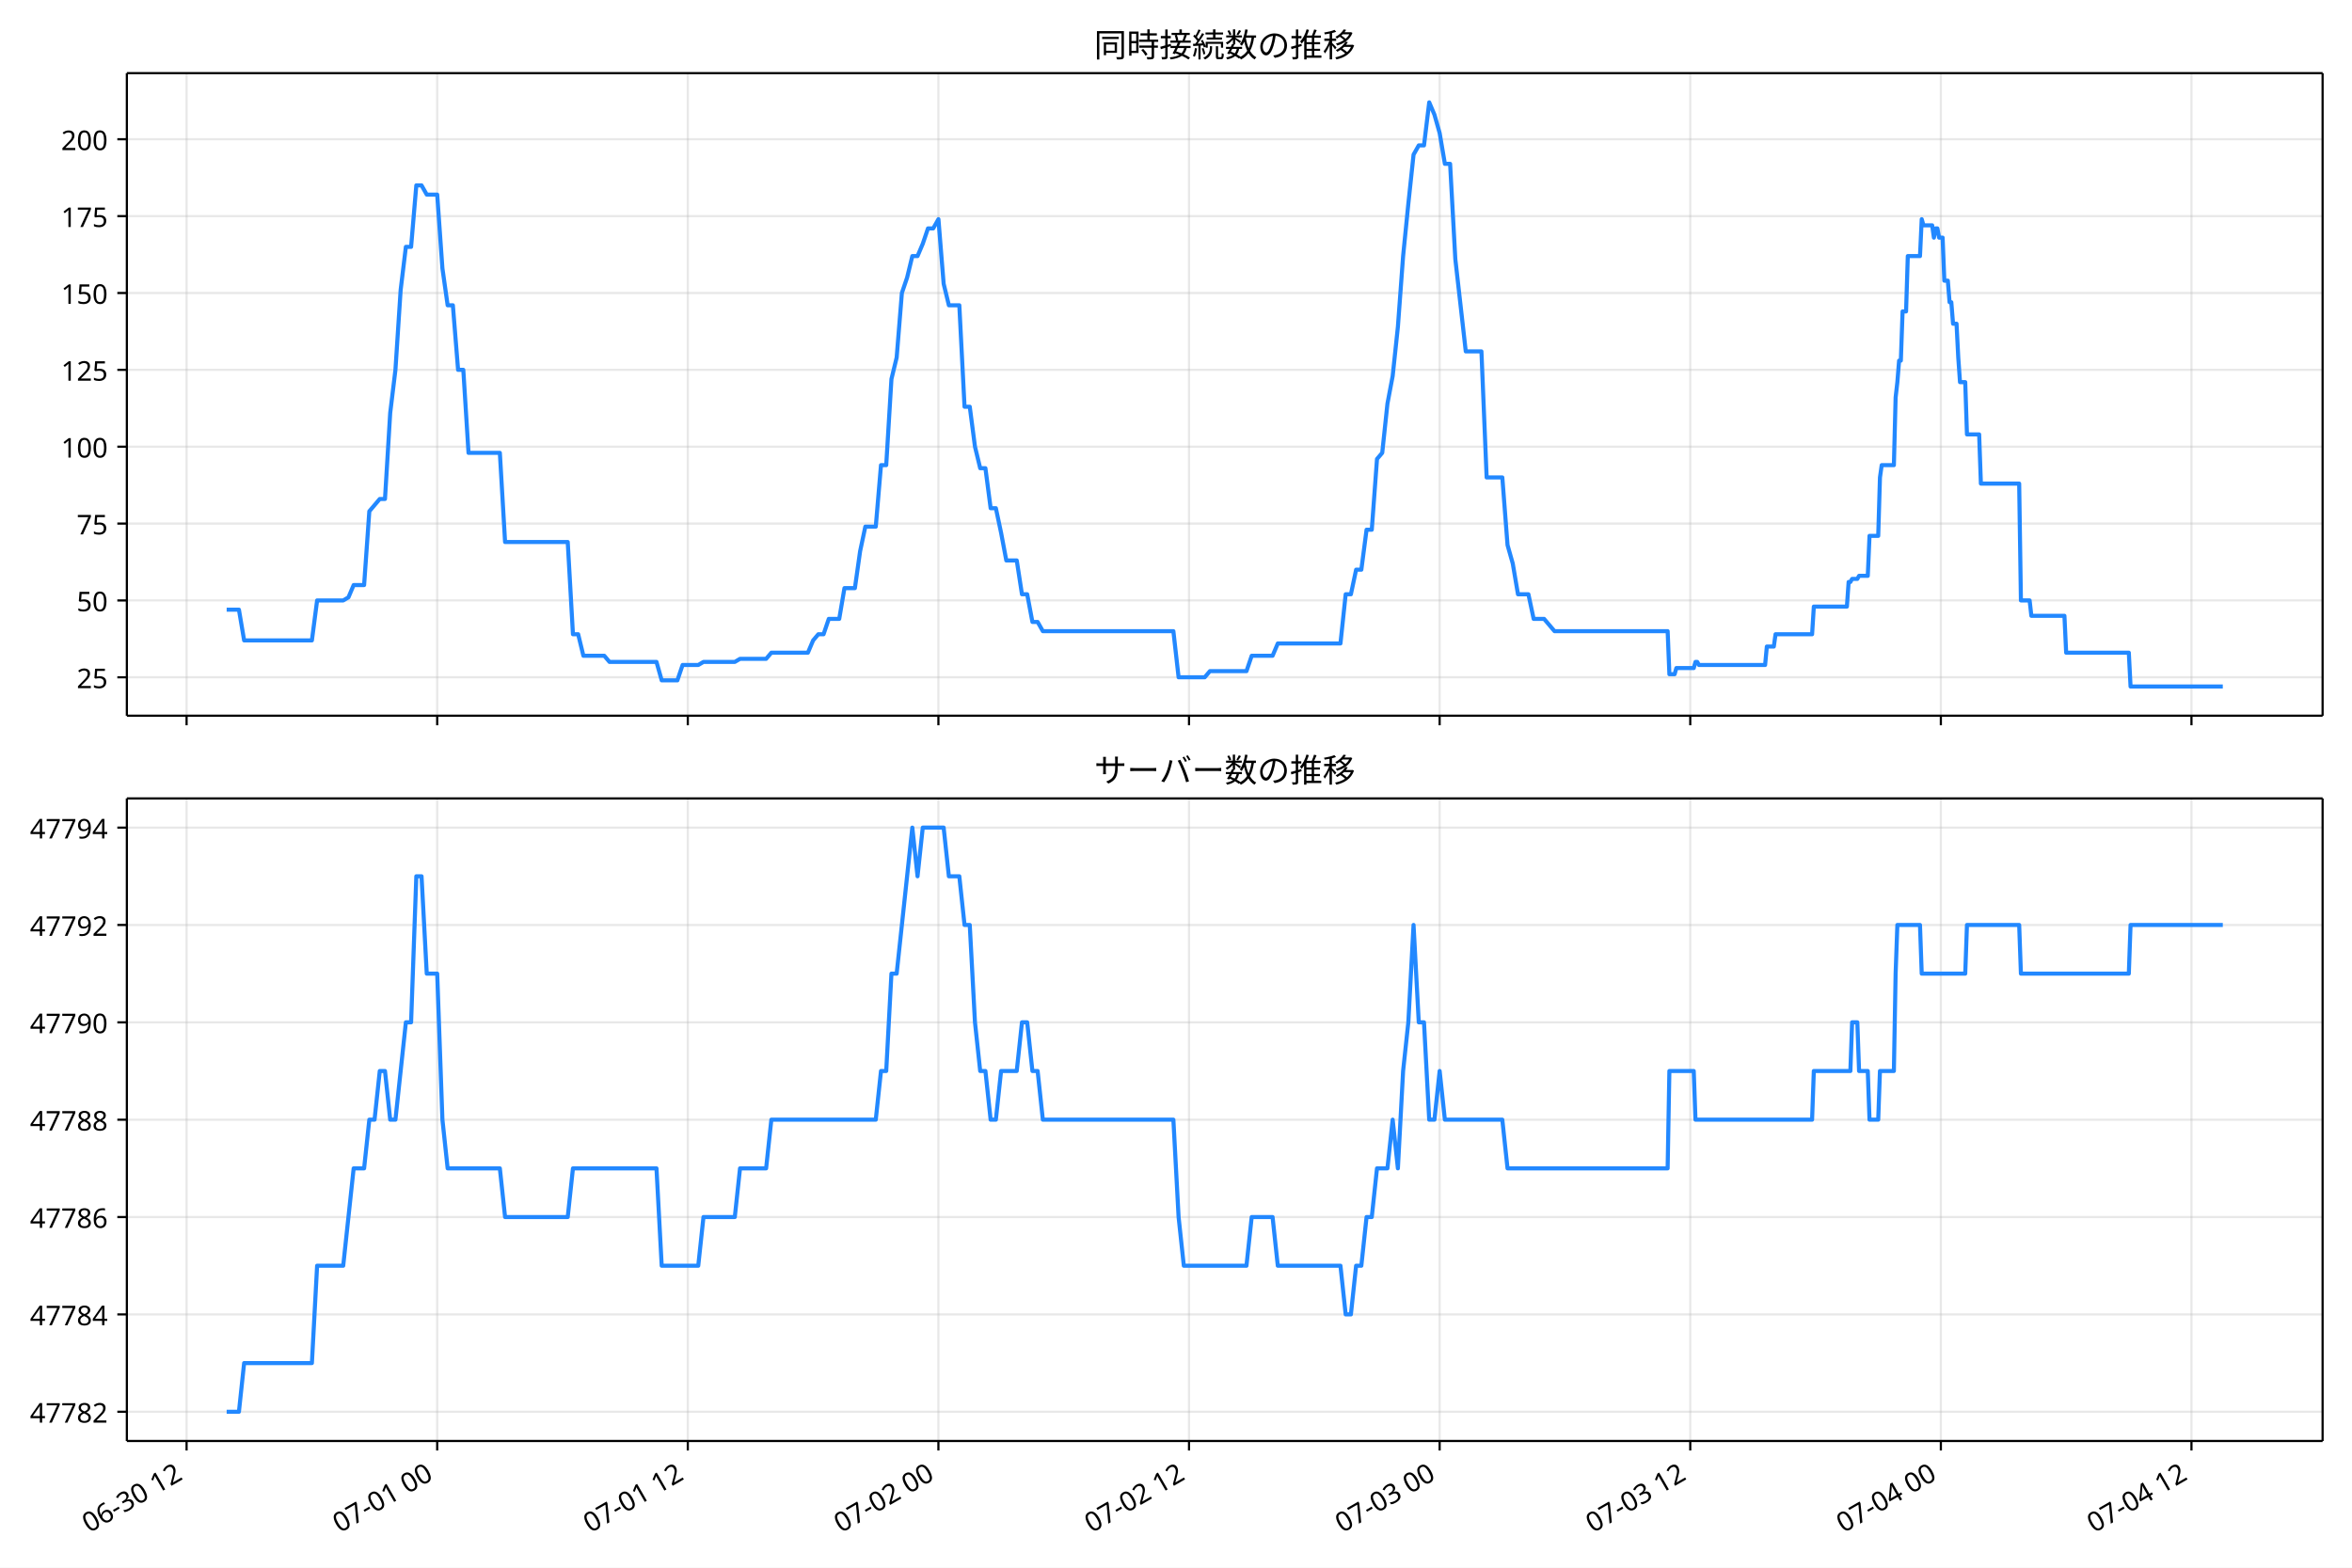
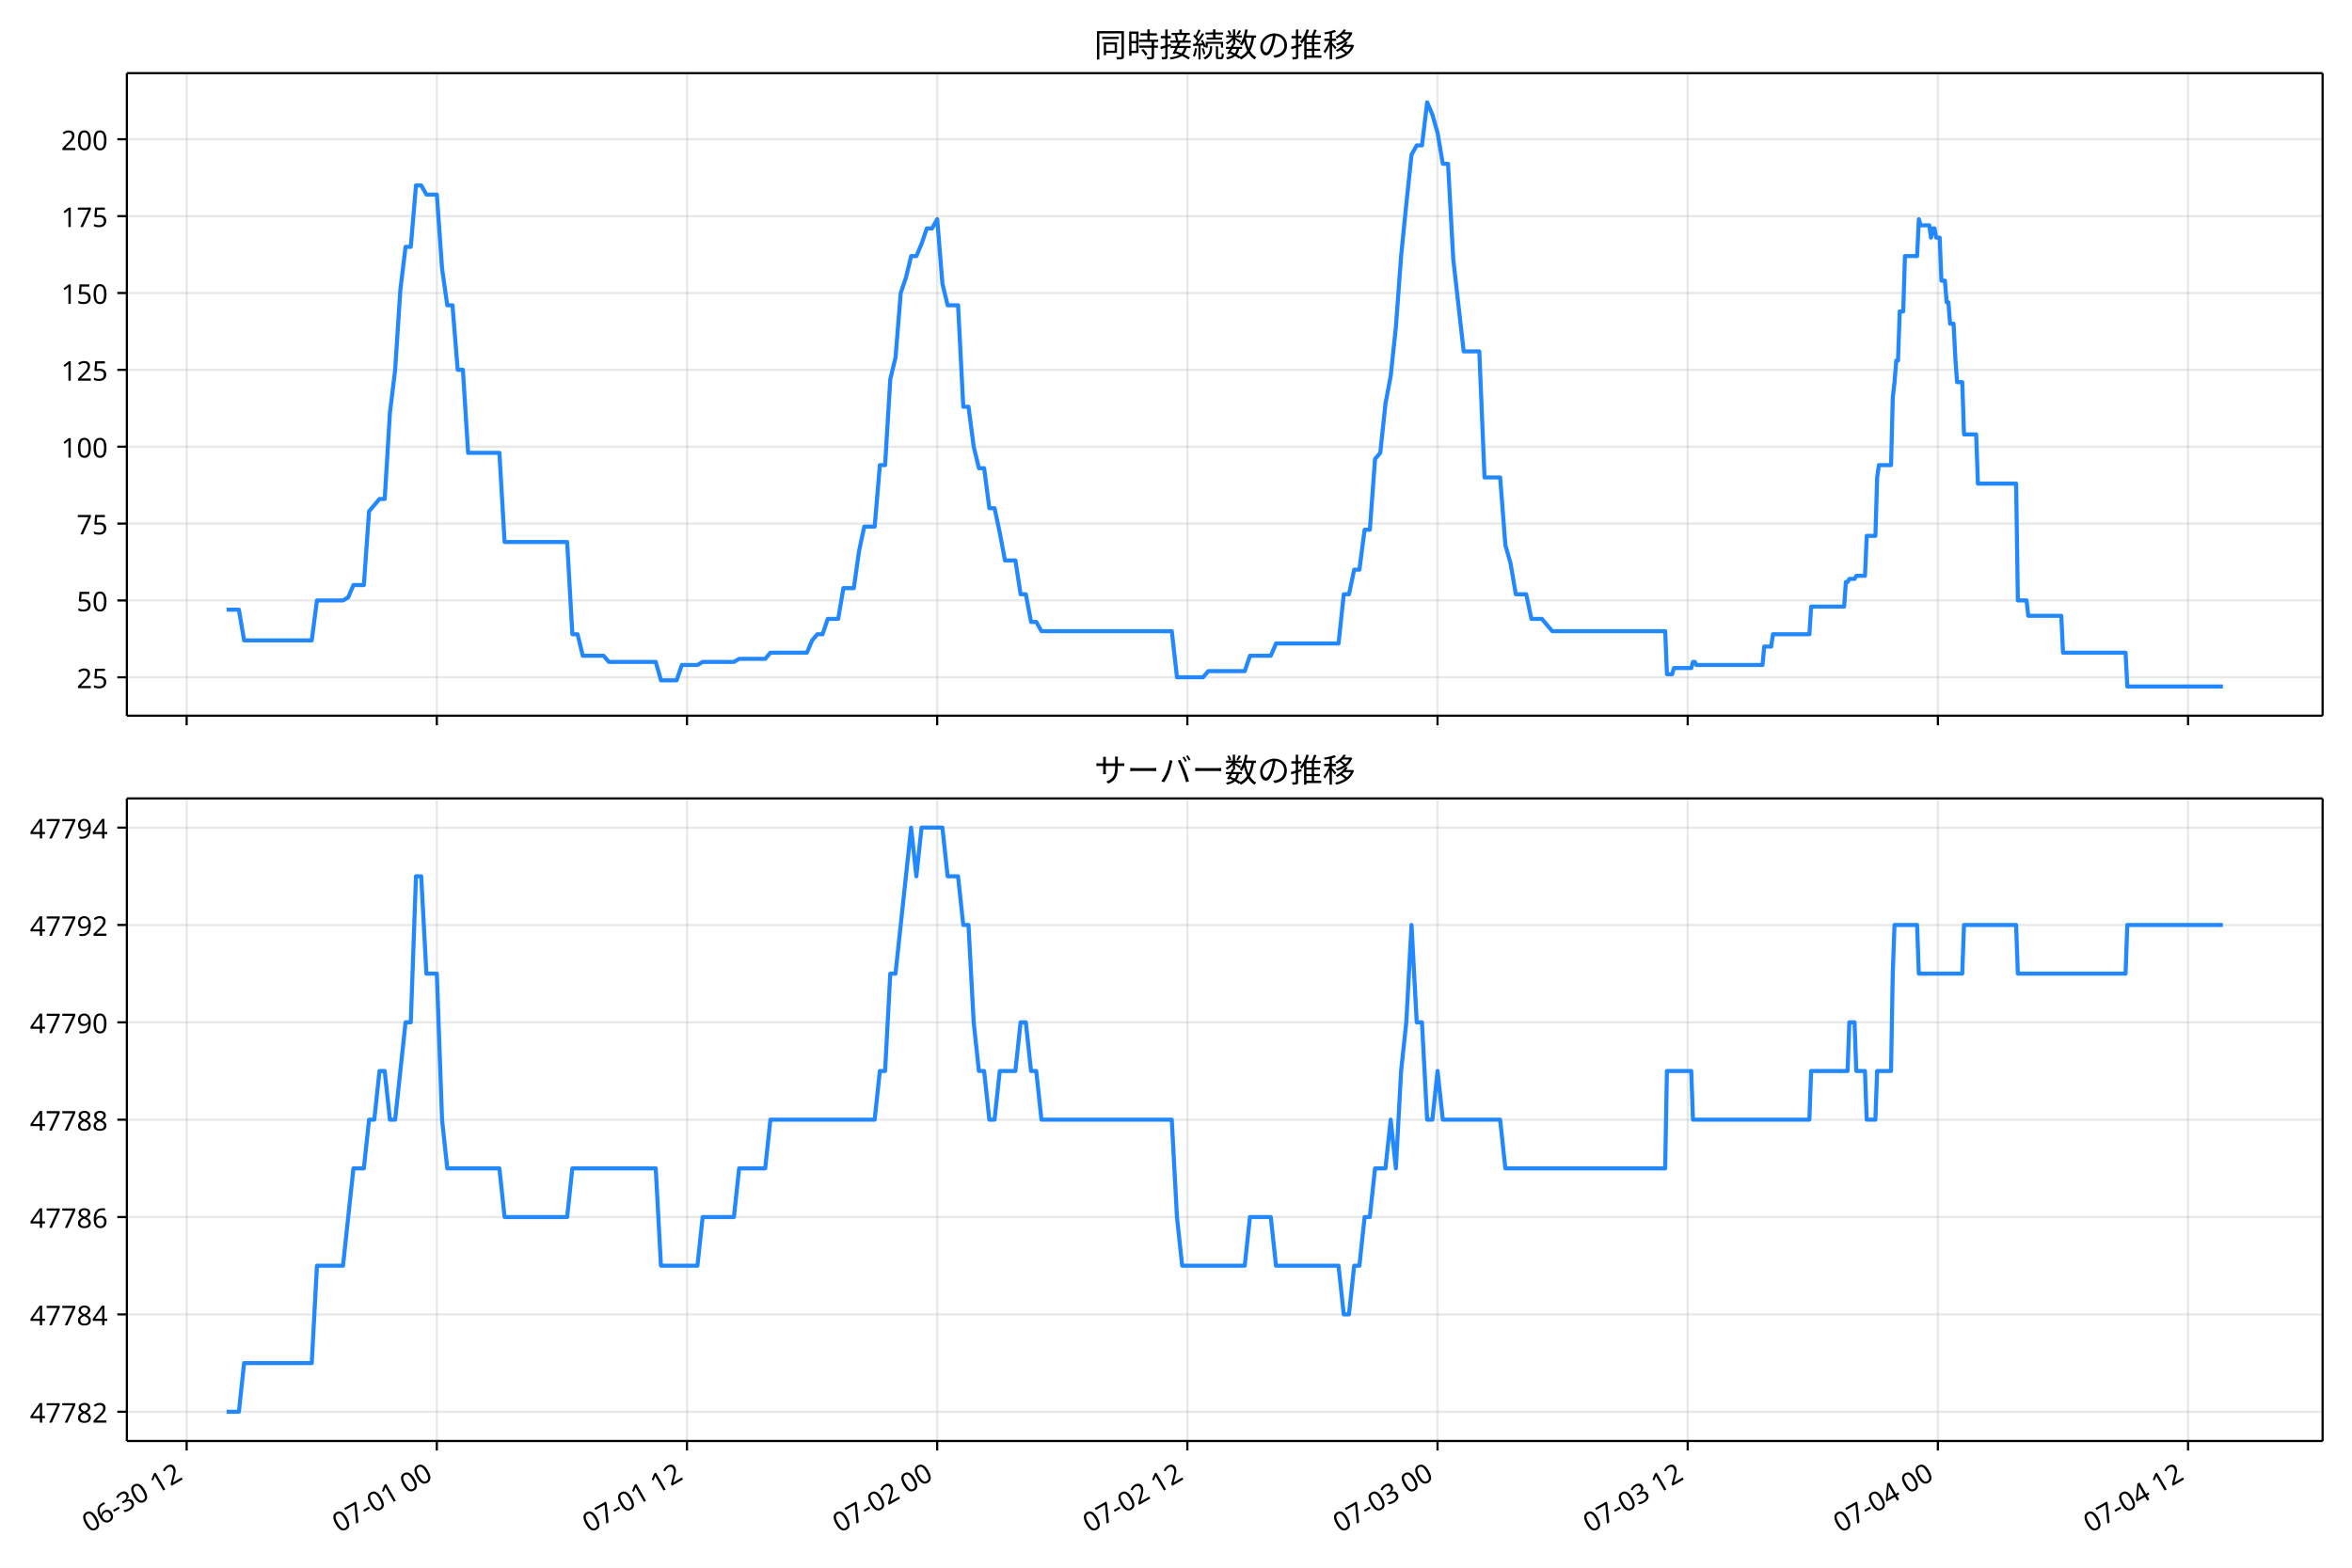
<svg xmlns="http://www.w3.org/2000/svg" xmlns:xlink="http://www.w3.org/1999/xlink" version="1.1" viewBox="0 0 864 576">
  <defs>
    <style type="text/css">*{stroke-linejoin: round; stroke-linecap: butt}</style>
  </defs>
  <g id="e">
    <g id="f">
      <path d="m0 576h864v-576h-864z" fill="#fff" />
    </g>
    <g id="g">
      <g id="h">
        <path d="m46.6 262.97h806.6v-236.09h-806.6z" fill="#fff" />
      </g>
      <g id="i">
        <g id="j">
          <g id="k">
-             <path d="m68.54 262.97v-236.09" clip-path="url(#a)" fill="none" stroke="#b0b0b0" stroke-linecap="square" stroke-opacity=".3" stroke-width=".8" />
+             <path d="m68.566 262.97v-236.09" clip-path="url(#a)" fill="none" stroke="#b0b0b0" stroke-linecap="square" stroke-opacity=".3" stroke-width=".8" />
          </g>
          <g id="l">
            <defs>
              <path id="b" d="m0 0v3.5" stroke="#000" stroke-width=".8" />
            </defs>
-             <use x="68.54" y="262.973" stroke="#000000" stroke-width=".8" xlink:href="#b" />
+             <use x="68.566" y="262.973" stroke="#000000" stroke-width=".8" xlink:href="#b" />
          </g>
        </g>
        <g id="m">
          <g id="n">
-             <path d="m160.6 262.97v-236.09" clip-path="url(#a)" fill="none" stroke="#b0b0b0" stroke-linecap="square" stroke-opacity=".3" stroke-width=".8" />
+             <path d="m160.47 262.97v-236.09" clip-path="url(#a)" fill="none" stroke="#b0b0b0" stroke-linecap="square" stroke-opacity=".3" stroke-width=".8" />
          </g>
          <g id="o">
-             <use x="160.601" y="262.973" stroke="#000000" stroke-width=".8" xlink:href="#b" />
+             <use x="160.467" y="262.973" stroke="#000000" stroke-width=".8" xlink:href="#b" />
          </g>
        </g>
        <g id="p">
          <g id="q">
-             <path d="m252.66 262.97v-236.09" clip-path="url(#a)" fill="none" stroke="#b0b0b0" stroke-linecap="square" stroke-opacity=".3" stroke-width=".8" />
+             <path d="m252.37 262.97v-236.09" clip-path="url(#a)" fill="none" stroke="#b0b0b0" stroke-linecap="square" stroke-opacity=".3" stroke-width=".8" />
          </g>
          <g id="r">
-             <use x="252.662" y="262.973" stroke="#000000" stroke-width=".8" xlink:href="#b" />
+             <use x="252.368" y="262.973" stroke="#000000" stroke-width=".8" xlink:href="#b" />
          </g>
        </g>
        <g id="s">
          <g id="t">
-             <path d="m344.72 262.97v-236.09" clip-path="url(#a)" fill="none" stroke="#b0b0b0" stroke-linecap="square" stroke-opacity=".3" stroke-width=".8" />
+             <path d="m344.27 262.97v-236.09" clip-path="url(#a)" fill="none" stroke="#b0b0b0" stroke-linecap="square" stroke-opacity=".3" stroke-width=".8" />
          </g>
          <g id="u">
-             <use x="344.723" y="262.973" stroke="#000000" stroke-width=".8" xlink:href="#b" />
+             <use x="344.268" y="262.973" stroke="#000000" stroke-width=".8" xlink:href="#b" />
          </g>
        </g>
        <g id="v">
          <g id="w">
-             <path d="m436.78 262.97v-236.09" clip-path="url(#a)" fill="none" stroke="#b0b0b0" stroke-linecap="square" stroke-opacity=".3" stroke-width=".8" />
+             <path d="m436.17 262.97v-236.09" clip-path="url(#a)" fill="none" stroke="#b0b0b0" stroke-linecap="square" stroke-opacity=".3" stroke-width=".8" />
          </g>
          <g id="x">
-             <use x="436.784" y="262.973" stroke="#000000" stroke-width=".8" xlink:href="#b" />
+             <use x="436.169" y="262.973" stroke="#000000" stroke-width=".8" xlink:href="#b" />
          </g>
        </g>
        <g id="y">
          <g id="z">
-             <path d="m528.85 262.97v-236.09" clip-path="url(#a)" fill="none" stroke="#b0b0b0" stroke-linecap="square" stroke-opacity=".3" stroke-width=".8" />
+             <path d="m528.07 262.97v-236.09" clip-path="url(#a)" fill="none" stroke="#b0b0b0" stroke-linecap="square" stroke-opacity=".3" stroke-width=".8" />
          </g>
          <g id="aa">
-             <use x="528.846" y="262.973" stroke="#000000" stroke-width=".8" xlink:href="#b" />
+             <use x="528.07" y="262.973" stroke="#000000" stroke-width=".8" xlink:href="#b" />
          </g>
        </g>
        <g id="ab">
          <g id="ac">
-             <path d="m620.91 262.97v-236.09" clip-path="url(#a)" fill="none" stroke="#b0b0b0" stroke-linecap="square" stroke-opacity=".3" stroke-width=".8" />
+             <path d="m619.97 262.97v-236.09" clip-path="url(#a)" fill="none" stroke="#b0b0b0" stroke-linecap="square" stroke-opacity=".3" stroke-width=".8" />
          </g>
          <g id="ad">
-             <use x="620.907" y="262.973" stroke="#000000" stroke-width=".8" xlink:href="#b" />
+             <use x="619.971" y="262.973" stroke="#000000" stroke-width=".8" xlink:href="#b" />
          </g>
        </g>
        <g id="ae">
          <g id="af">
-             <path d="m712.97 262.97v-236.09" clip-path="url(#a)" fill="none" stroke="#b0b0b0" stroke-linecap="square" stroke-opacity=".3" stroke-width=".8" />
+             <path d="m711.87 262.97v-236.09" clip-path="url(#a)" fill="none" stroke="#b0b0b0" stroke-linecap="square" stroke-opacity=".3" stroke-width=".8" />
          </g>
          <g id="ag">
-             <use x="712.968" y="262.973" stroke="#000000" stroke-width=".8" xlink:href="#b" />
+             <use x="711.872" y="262.973" stroke="#000000" stroke-width=".8" xlink:href="#b" />
          </g>
        </g>
        <g id="ah">
          <g id="ai">
-             <path d="m805.03 262.97v-236.09" clip-path="url(#a)" fill="none" stroke="#b0b0b0" stroke-linecap="square" stroke-opacity=".3" stroke-width=".8" />
+             <path d="m803.77 262.97v-236.09" clip-path="url(#a)" fill="none" stroke="#b0b0b0" stroke-linecap="square" stroke-opacity=".3" stroke-width=".8" />
          </g>
          <g id="aj">
-             <use x="805.029" y="262.973" stroke="#000000" stroke-width=".8" xlink:href="#b" />
+             <use x="803.772" y="262.973" stroke="#000000" stroke-width=".8" xlink:href="#b" />
          </g>
        </g>
      </g>
      <g id="ak">
        <g id="al">
          <g id="am">
            <path d="m46.6 248.85h806.6" clip-path="url(#a)" fill="none" stroke="#b0b0b0" stroke-linecap="square" stroke-opacity=".3" stroke-width=".8" />
          </g>
          <g id="an">
            <defs>
              <path id="d" d="m0 0h-3.5" stroke="#000" stroke-width=".8" />
            </defs>
            <use x="46.6" y="248.852" stroke="#000000" stroke-width=".8" xlink:href="#d" />
          </g>
          <g id="ao">
            <text transform="rotate(-0 39.6 252.84)" x="39.6" y="252.838" font-family="'Noto Sans JP'" font-size="10px" text-anchor="end">25</text>
          </g>
        </g>
        <g id="ap">
          <g id="aq">
            <path d="m46.6 220.61h806.6" clip-path="url(#a)" fill="none" stroke="#b0b0b0" stroke-linecap="square" stroke-opacity=".3" stroke-width=".8" />
          </g>
          <g id="ar">
            <use x="46.6" y="220.612" stroke="#000000" stroke-width=".8" xlink:href="#d" />
          </g>
          <g id="as">
            <text transform="rotate(-0 39.6 224.6)" x="39.6" y="224.597" font-family="'Noto Sans JP'" font-size="10px" text-anchor="end">50</text>
          </g>
        </g>
        <g id="at">
          <g id="au">
            <path d="m46.6 192.37h806.6" clip-path="url(#a)" fill="none" stroke="#b0b0b0" stroke-linecap="square" stroke-opacity=".3" stroke-width=".8" />
          </g>
          <g id="av">
            <use x="46.6" y="192.371" stroke="#000000" stroke-width=".8" xlink:href="#d" />
          </g>
          <g id="aw">
            <text transform="rotate(-0 39.6 196.36)" x="39.6" y="196.356" font-family="'Noto Sans JP'" font-size="10px" text-anchor="end">75</text>
          </g>
        </g>
        <g id="ax">
          <g id="ay">
            <path d="m46.6 164.13h806.6" clip-path="url(#a)" fill="none" stroke="#b0b0b0" stroke-linecap="square" stroke-opacity=".3" stroke-width=".8" />
          </g>
          <g id="az">
            <use x="46.6" y="164.13" stroke="#000000" stroke-width=".8" xlink:href="#d" />
          </g>
          <g id="ba">
            <text transform="rotate(-0 39.6 168.12)" x="39.6" y="168.115" font-family="'Noto Sans JP'" font-size="10px" text-anchor="end">100</text>
          </g>
        </g>
        <g id="bb">
          <g id="bc">
            <path d="m46.6 135.89h806.6" clip-path="url(#a)" fill="none" stroke="#b0b0b0" stroke-linecap="square" stroke-opacity=".3" stroke-width=".8" />
          </g>
          <g id="bd">
            <use x="46.6" y="135.889" stroke="#000000" stroke-width=".8" xlink:href="#d" />
          </g>
          <g id="be">
            <text transform="rotate(-0 39.6 139.87)" x="39.6" y="139.874" font-family="'Noto Sans JP'" font-size="10px" text-anchor="end">125</text>
          </g>
        </g>
        <g id="bf">
          <g id="bg">
            <path d="m46.6 107.65h806.6" clip-path="url(#a)" fill="none" stroke="#b0b0b0" stroke-linecap="square" stroke-opacity=".3" stroke-width=".8" />
          </g>
          <g id="bh">
            <use x="46.6" y="107.649" stroke="#000000" stroke-width=".8" xlink:href="#d" />
          </g>
          <g id="bi">
            <text transform="rotate(-0 39.6 111.63)" x="39.6" y="111.634" font-family="'Noto Sans JP'" font-size="10px" text-anchor="end">150</text>
          </g>
        </g>
        <g id="bj">
          <g id="bk">
            <path d="m46.6 79.408h806.6" clip-path="url(#a)" fill="none" stroke="#b0b0b0" stroke-linecap="square" stroke-opacity=".3" stroke-width=".8" />
          </g>
          <g id="bl">
            <use x="46.6" y="79.408" stroke="#000000" stroke-width=".8" xlink:href="#d" />
          </g>
          <g id="bm">
            <text transform="rotate(-0 39.6 83.393)" x="39.6" y="83.393" font-family="'Noto Sans JP'" font-size="10px" text-anchor="end">175</text>
          </g>
        </g>
        <g id="bn">
          <g id="bo">
            <path d="m46.6 51.167h806.6" clip-path="url(#a)" fill="none" stroke="#b0b0b0" stroke-linecap="square" stroke-opacity=".3" stroke-width=".8" />
          </g>
          <g id="bp">
            <use x="46.6" y="51.167" stroke="#000000" stroke-width=".8" xlink:href="#d" />
          </g>
          <g id="bq">
            <text transform="rotate(-0 39.6 55.152)" x="39.6" y="55.152" font-family="'Noto Sans JP'" font-size="10px" text-anchor="end">200</text>
          </g>
        </g>
      </g>
      <g id="br">
-         <path d="m83.264 224h4.503l1.914 11.296h24.891l1.918-14.685h9.59l1.918-1.13 1.918-4.519h3.836l1.918-27.111 3.836-4.519h1.918l1.918-31.63 1.918-15.815 1.918-29.37 1.918-15.815h1.918l1.918-22.593h1.918l1.918 3.389h3.836l1.918 27.111 1.918 13.556h1.918l1.918 23.722h1.918l1.918 30.5h11.508l1.918 32.759h23.015l1.918 33.889h1.918l1.918 7.907h7.672l1.918 2.259h17.261l1.918 6.778h5.754l1.918-5.648h5.754l1.918-1.13h11.508l1.918-1.13h9.59l1.918-2.259h13.426l1.918-4.519 1.918-2.259h1.918l1.918-5.648h3.836l1.918-11.296h3.836l1.918-13.556 1.918-9.037h3.836l1.918-22.593h1.918l1.918-31.63 1.918-7.907 1.918-23.722 1.918-5.648 1.918-7.907h1.918l1.918-4.519 1.918-5.648h1.918l1.918-3.389 1.918 23.722 1.918 7.907h3.836l1.918 37.278h1.918l1.918 14.685 1.918 7.907h1.918l1.918 14.685h1.918l1.918 9.037 1.918 10.167h3.836l1.918 12.426h1.918l1.918 10.167h1.918l1.918 3.389h47.948l1.918 16.944h9.59l1.918-2.259h13.426l1.918-5.648h7.672l1.918-4.519h23.015l1.918-18.074h1.918l1.918-9.037h1.918l1.918-14.685h1.918l1.918-25.981 1.918-2.259 1.918-18.074 1.918-10.167 1.918-18.074 1.918-25.981 1.918-19.204 1.918-18.074 1.918-3.389h1.918l1.918-15.815 1.918 4.519 1.918 6.778 1.918 11.296h1.918l1.918 35.019 3.836 33.889h5.754l1.918 46.315h5.754l1.918 24.852 1.918 6.778 1.918 11.296h3.836l1.918 9.037h3.836l3.836 4.519h41.555l.639 15.815h1.918l.639-2.259h6.393l.639-2.259h.639l.639 1.13h24.294l.639-6.778h2.557l.639-4.519h13.426l.639-10.167h12.147l.639-9.037h.639l.639-1.13h1.918l.639-1.13h3.197l.639-14.685h3.197l.639-21.463.639-4.519h4.475l.639-24.852.639-5.648.639-7.907h.639l.639-18.074h1.279l.639-20.333h4.475l.639-13.556.639 2.259h3.197l.639 4.519.639-3.389h.639l.639 3.389h1.279l.639 15.815h1.279l.639 7.907h.639l.639 7.907h1.279l.639 12.426.639 9.037h1.918l.639 19.204h4.475l.639 18.074h14.065l.639 42.926h3.197l.639 5.648h12.147l.639 13.556h23.015l.639 12.426h33.884v0" clip-path="url(#a)" fill="none" stroke="#28f" stroke-linecap="square" stroke-width="1.5" />
+         <path d="m83.264 224h4.495l1.91 11.296h24.847l1.915-14.685h9.573l1.915-1.13 1.915-4.519h3.829l1.915-27.111 3.829-4.519h1.915l1.915-31.63 1.915-15.815 1.915-29.37 1.915-15.815h1.915l1.915-22.593h1.915l1.915 3.389h3.829l1.915 27.111 1.915 13.556h1.915l1.915 23.722h1.915l1.915 30.5h11.488l1.915 32.759h22.975l1.915 33.889h1.915l1.915 7.907h7.658l1.915 2.259h17.231l1.915 6.778h5.744l1.915-5.648h5.744l1.915-1.13h11.488l1.915-1.13h9.573l1.915-2.259h13.402l1.915-4.519 1.915-2.259h1.915l1.915-5.648h3.829l1.915-11.296h3.829l1.915-13.556 1.915-9.037h3.829l1.915-22.593h1.915l1.915-31.63 1.915-7.907 1.915-23.722 1.915-5.648 1.915-7.907h1.915l1.915-4.519 1.915-5.648h1.915l1.915-3.389 1.915 23.722 1.915 7.907h3.829l1.915 37.278h1.915l1.915 14.685 1.915 7.907h1.915l1.915 14.685h1.915l1.915 9.037 1.915 10.167h3.829l1.915 12.426h1.915l1.915 10.167h1.915l1.915 3.389h47.865l1.915 16.944h9.573l1.915-2.259h13.402l1.915-5.648h7.658l1.915-4.519h22.975l1.915-18.074h1.915l1.915-9.037h1.915l1.915-14.685h1.915l1.915-25.981 1.915-2.259 1.915-18.074 1.915-10.167 1.915-18.074 1.915-25.981 1.915-19.204 1.915-18.074 1.915-3.389h1.915l1.915-15.815 1.915 4.519 1.915 6.778 1.915 11.296h1.915l1.915 35.019 3.829 33.889h5.744l1.915 46.315h5.744l1.915 24.852 1.915 6.778 1.915 11.296h3.829l1.915 9.037h3.829l3.829 4.519h41.483l.638 15.815h1.915l.638-2.259h6.382l.638-2.259h.638l.638 1.13h24.252l.638-6.778h2.553l.638-4.519h13.402l.638-10.167h12.126l.638-9.037h.638l.638-1.13h1.915l.638-1.13h3.191l.638-14.685h3.191l.638-21.463.638-4.519h4.467l.638-24.852.638-5.648.638-7.907h.638l.638-18.074h1.276l.638-20.333h4.467l.638-13.556.638 2.259h3.191l.638 4.519.638-3.389h.638l.638 3.389h1.276l.638 15.815h1.276l.638 7.907h.638l.638 7.907h1.276l.638 12.426.638 9.037h1.915l.638 19.204h4.467l.638 18.074h14.04l.638 42.926h3.191l.638 5.648h12.126l.638 13.556h22.975l.638 12.426h35.101v0" clip-path="url(#a)" fill="none" stroke="#28f" stroke-linecap="square" stroke-width="1.5" />
      </g>
      <g id="bs">
        <path d="m46.6 262.97v-236.09" fill="none" stroke="#000" stroke-linecap="square" stroke-width=".8" />
      </g>
      <g id="bt">
        <path d="m853.2 262.97v-236.09" fill="none" stroke="#000" stroke-linecap="square" stroke-width=".8" />
      </g>
      <g id="bu">
        <path d="m46.6 262.97h806.6" fill="none" stroke="#000" stroke-linecap="square" stroke-width=".8" />
      </g>
      <g id="bv">
        <path d="m46.6 26.88h806.6" fill="none" stroke="#000" stroke-linecap="square" stroke-width=".8" />
      </g>
      <g id="bw">
        <text transform="rotate(-0 449.9 20.88)" x="449.9" y="20.88" font-family="'Noto Sans JP'" font-size="12px" text-anchor="middle">同時接続数の推移</text>
      </g>
    </g>
    <g id="bx">
      <g id="by">
        <path d="m46.6 529.45h806.6v-236.09h-806.6z" fill="#fff" />
      </g>
      <g id="bz">
        <g id="ca">
          <g id="cb">
-             <path d="m68.54 529.45v-236.09" clip-path="url(#c)" fill="none" stroke="#b0b0b0" stroke-linecap="square" stroke-opacity=".3" stroke-width=".8" />
+             <path d="m68.566 529.45v-236.09" clip-path="url(#c)" fill="none" stroke="#b0b0b0" stroke-linecap="square" stroke-opacity=".3" stroke-width=".8" />
          </g>
          <g id="cc">
-             <use x="68.54" y="529.445" stroke="#000000" stroke-width=".8" xlink:href="#b" />
+             <use x="68.566" y="529.445" stroke="#000000" stroke-width=".8" xlink:href="#b" />
          </g>
          <g id="cd">
-             <text transform="translate(32.767 563.36) rotate(-30)" font-family="'Noto Sans JP'" font-size="10px">06-30 12</text>
+             <text transform="translate(32.792 563.36) rotate(-30)" font-family="'Noto Sans JP'" font-size="10px">06-30 12</text>
          </g>
        </g>
        <g id="ce">
          <g id="cf">
-             <path d="m160.6 529.45v-236.09" clip-path="url(#c)" fill="none" stroke="#b0b0b0" stroke-linecap="square" stroke-opacity=".3" stroke-width=".8" />
+             <path d="m160.47 529.45v-236.09" clip-path="url(#c)" fill="none" stroke="#b0b0b0" stroke-linecap="square" stroke-opacity=".3" stroke-width=".8" />
          </g>
          <g id="cg">
-             <use x="160.601" y="529.445" stroke="#000000" stroke-width=".8" xlink:href="#b" />
+             <use x="160.467" y="529.445" stroke="#000000" stroke-width=".8" xlink:href="#b" />
          </g>
          <g id="ch">
-             <text transform="translate(124.83 563.36) rotate(-30)" font-family="'Noto Sans JP'" font-size="10px">07-01 00</text>
+             <text transform="translate(124.69 563.36) rotate(-30)" font-family="'Noto Sans JP'" font-size="10px">07-01 00</text>
          </g>
        </g>
        <g id="ci">
          <g id="cj">
-             <path d="m252.66 529.45v-236.09" clip-path="url(#c)" fill="none" stroke="#b0b0b0" stroke-linecap="square" stroke-opacity=".3" stroke-width=".8" />
+             <path d="m252.37 529.45v-236.09" clip-path="url(#c)" fill="none" stroke="#b0b0b0" stroke-linecap="square" stroke-opacity=".3" stroke-width=".8" />
          </g>
          <g id="ck">
-             <use x="252.662" y="529.445" stroke="#000000" stroke-width=".8" xlink:href="#b" />
+             <use x="252.368" y="529.445" stroke="#000000" stroke-width=".8" xlink:href="#b" />
          </g>
          <g id="cl">
-             <text transform="translate(216.89 563.36) rotate(-30)" font-family="'Noto Sans JP'" font-size="10px">07-01 12</text>
+             <text transform="translate(216.59 563.36) rotate(-30)" font-family="'Noto Sans JP'" font-size="10px">07-01 12</text>
          </g>
        </g>
        <g id="cm">
          <g id="cn">
-             <path d="m344.72 529.45v-236.09" clip-path="url(#c)" fill="none" stroke="#b0b0b0" stroke-linecap="square" stroke-opacity=".3" stroke-width=".8" />
+             <path d="m344.27 529.45v-236.09" clip-path="url(#c)" fill="none" stroke="#b0b0b0" stroke-linecap="square" stroke-opacity=".3" stroke-width=".8" />
          </g>
          <g id="co">
-             <use x="344.723" y="529.445" stroke="#000000" stroke-width=".8" xlink:href="#b" />
+             <use x="344.268" y="529.445" stroke="#000000" stroke-width=".8" xlink:href="#b" />
          </g>
          <g id="cp">
-             <text transform="translate(308.95 563.36) rotate(-30)" font-family="'Noto Sans JP'" font-size="10px">07-02 00</text>
+             <text transform="translate(308.49 563.36) rotate(-30)" font-family="'Noto Sans JP'" font-size="10px">07-02 00</text>
          </g>
        </g>
        <g id="cq">
          <g id="cr">
-             <path d="m436.78 529.45v-236.09" clip-path="url(#c)" fill="none" stroke="#b0b0b0" stroke-linecap="square" stroke-opacity=".3" stroke-width=".8" />
+             <path d="m436.17 529.45v-236.09" clip-path="url(#c)" fill="none" stroke="#b0b0b0" stroke-linecap="square" stroke-opacity=".3" stroke-width=".8" />
          </g>
          <g id="cs">
-             <use x="436.784" y="529.445" stroke="#000000" stroke-width=".8" xlink:href="#b" />
+             <use x="436.169" y="529.445" stroke="#000000" stroke-width=".8" xlink:href="#b" />
          </g>
          <g id="ct">
-             <text transform="translate(401.01 563.36) rotate(-30)" font-family="'Noto Sans JP'" font-size="10px">07-02 12</text>
+             <text transform="translate(400.4 563.36) rotate(-30)" font-family="'Noto Sans JP'" font-size="10px">07-02 12</text>
          </g>
        </g>
        <g id="cu">
          <g id="cv">
-             <path d="m528.85 529.45v-236.09" clip-path="url(#c)" fill="none" stroke="#b0b0b0" stroke-linecap="square" stroke-opacity=".3" stroke-width=".8" />
+             <path d="m528.07 529.45v-236.09" clip-path="url(#c)" fill="none" stroke="#b0b0b0" stroke-linecap="square" stroke-opacity=".3" stroke-width=".8" />
          </g>
          <g id="cw">
-             <use x="528.846" y="529.445" stroke="#000000" stroke-width=".8" xlink:href="#b" />
+             <use x="528.07" y="529.445" stroke="#000000" stroke-width=".8" xlink:href="#b" />
          </g>
          <g id="cx">
-             <text transform="translate(493.07 563.36) rotate(-30)" font-family="'Noto Sans JP'" font-size="10px">07-03 00</text>
+             <text transform="translate(492.3 563.36) rotate(-30)" font-family="'Noto Sans JP'" font-size="10px">07-03 00</text>
          </g>
        </g>
        <g id="cy">
          <g id="cz">
-             <path d="m620.91 529.45v-236.09" clip-path="url(#c)" fill="none" stroke="#b0b0b0" stroke-linecap="square" stroke-opacity=".3" stroke-width=".8" />
+             <path d="m619.97 529.45v-236.09" clip-path="url(#c)" fill="none" stroke="#b0b0b0" stroke-linecap="square" stroke-opacity=".3" stroke-width=".8" />
          </g>
          <g id="da">
-             <use x="620.907" y="529.445" stroke="#000000" stroke-width=".8" xlink:href="#b" />
+             <use x="619.971" y="529.445" stroke="#000000" stroke-width=".8" xlink:href="#b" />
          </g>
          <g id="db">
-             <text transform="translate(585.13 563.36) rotate(-30)" font-family="'Noto Sans JP'" font-size="10px">07-03 12</text>
+             <text transform="translate(584.2 563.36) rotate(-30)" font-family="'Noto Sans JP'" font-size="10px">07-03 12</text>
          </g>
        </g>
        <g id="dc">
          <g id="dd">
-             <path d="m712.97 529.45v-236.09" clip-path="url(#c)" fill="none" stroke="#b0b0b0" stroke-linecap="square" stroke-opacity=".3" stroke-width=".8" />
+             <path d="m711.87 529.45v-236.09" clip-path="url(#c)" fill="none" stroke="#b0b0b0" stroke-linecap="square" stroke-opacity=".3" stroke-width=".8" />
          </g>
          <g id="de">
-             <use x="712.968" y="529.445" stroke="#000000" stroke-width=".8" xlink:href="#b" />
+             <use x="711.872" y="529.445" stroke="#000000" stroke-width=".8" xlink:href="#b" />
          </g>
          <g id="df">
-             <text transform="translate(677.19 563.36) rotate(-30)" font-family="'Noto Sans JP'" font-size="10px">07-04 00</text>
+             <text transform="translate(676.1 563.36) rotate(-30)" font-family="'Noto Sans JP'" font-size="10px">07-04 00</text>
          </g>
        </g>
        <g id="dg">
          <g id="dh">
-             <path d="m805.03 529.45v-236.09" clip-path="url(#c)" fill="none" stroke="#b0b0b0" stroke-linecap="square" stroke-opacity=".3" stroke-width=".8" />
+             <path d="m803.77 529.45v-236.09" clip-path="url(#c)" fill="none" stroke="#b0b0b0" stroke-linecap="square" stroke-opacity=".3" stroke-width=".8" />
          </g>
          <g id="di">
-             <use x="805.029" y="529.445" stroke="#000000" stroke-width=".8" xlink:href="#b" />
+             <use x="803.772" y="529.445" stroke="#000000" stroke-width=".8" xlink:href="#b" />
          </g>
          <g id="dj">
-             <text transform="translate(769.26 563.36) rotate(-30)" font-family="'Noto Sans JP'" font-size="10px">07-04 12</text>
+             <text transform="translate(768 563.36) rotate(-30)" font-family="'Noto Sans JP'" font-size="10px">07-04 12</text>
          </g>
        </g>
      </g>
      <g id="dk">
        <g id="dl">
          <g id="dm">
            <path d="m46.6 518.71h806.6" clip-path="url(#c)" fill="none" stroke="#b0b0b0" stroke-linecap="square" stroke-opacity=".3" stroke-width=".8" />
          </g>
          <g id="dn">
            <use x="46.6" y="518.714" stroke="#000000" stroke-width=".8" xlink:href="#d" />
          </g>
          <g id="do">
            <text transform="rotate(-0 39.6 522.7)" x="39.6" y="522.699" font-family="'Noto Sans JP'" font-size="10px" text-anchor="end">47782</text>
          </g>
        </g>
        <g id="dp">
          <g id="dq">
            <path d="m46.6 482.94h806.6" clip-path="url(#c)" fill="none" stroke="#b0b0b0" stroke-linecap="square" stroke-opacity=".3" stroke-width=".8" />
          </g>
          <g id="dr">
            <use x="46.6" y="482.942" stroke="#000000" stroke-width=".8" xlink:href="#d" />
          </g>
          <g id="ds">
            <text transform="rotate(-0 39.6 486.93)" x="39.6" y="486.928" font-family="'Noto Sans JP'" font-size="10px" text-anchor="end">47784</text>
          </g>
        </g>
        <g id="dt">
          <g id="du">
            <path d="m46.6 447.17h806.6" clip-path="url(#c)" fill="none" stroke="#b0b0b0" stroke-linecap="square" stroke-opacity=".3" stroke-width=".8" />
          </g>
          <g id="dv">
            <use x="46.6" y="447.171" stroke="#000000" stroke-width=".8" xlink:href="#d" />
          </g>
          <g id="dw">
            <text transform="rotate(-0 39.6 451.16)" x="39.6" y="451.156" font-family="'Noto Sans JP'" font-size="10px" text-anchor="end">47786</text>
          </g>
        </g>
        <g id="dx">
          <g id="dy">
            <path d="m46.6 411.4h806.6" clip-path="url(#c)" fill="none" stroke="#b0b0b0" stroke-linecap="square" stroke-opacity=".3" stroke-width=".8" />
          </g>
          <g id="dz">
            <use x="46.6" y="411.399" stroke="#000000" stroke-width=".8" xlink:href="#d" />
          </g>
          <g id="ea">
            <text transform="rotate(-0 39.6 415.38)" x="39.6" y="415.384" font-family="'Noto Sans JP'" font-size="10px" text-anchor="end">47788</text>
          </g>
        </g>
        <g id="eb">
          <g id="ec">
            <path d="m46.6 375.63h806.6" clip-path="url(#c)" fill="none" stroke="#b0b0b0" stroke-linecap="square" stroke-opacity=".3" stroke-width=".8" />
          </g>
          <g id="ed">
            <use x="46.6" y="375.627" stroke="#000000" stroke-width=".8" xlink:href="#d" />
          </g>
          <g id="ee">
            <text transform="rotate(-0 39.6 379.61)" x="39.6" y="379.613" font-family="'Noto Sans JP'" font-size="10px" text-anchor="end">47790</text>
          </g>
        </g>
        <g id="ef">
          <g id="eg">
            <path d="m46.6 339.86h806.6" clip-path="url(#c)" fill="none" stroke="#b0b0b0" stroke-linecap="square" stroke-opacity=".3" stroke-width=".8" />
          </g>
          <g id="eh">
            <use x="46.6" y="339.856" stroke="#000000" stroke-width=".8" xlink:href="#d" />
          </g>
          <g id="ei">
            <text transform="rotate(-0 39.6 343.84)" x="39.6" y="343.841" font-family="'Noto Sans JP'" font-size="10px" text-anchor="end">47792</text>
          </g>
        </g>
        <g id="ej">
          <g id="ek">
            <path d="m46.6 304.08h806.6" clip-path="url(#c)" fill="none" stroke="#b0b0b0" stroke-linecap="square" stroke-opacity=".3" stroke-width=".8" />
          </g>
          <g id="el">
            <use x="46.6" y="304.084" stroke="#000000" stroke-width=".8" xlink:href="#d" />
          </g>
          <g id="em">
            <text transform="rotate(-0 39.6 308.07)" x="39.6" y="308.069" font-family="'Noto Sans JP'" font-size="10px" text-anchor="end">47794</text>
          </g>
        </g>
      </g>
      <g id="en">
-         <path d="m83.264 518.71h4.503l1.914-17.886h24.891l1.918-35.772h9.59l3.836-35.772h3.836l1.918-17.886h1.918l1.918-17.886h1.918l1.918 17.886h1.918l3.836-35.772h1.918l1.918-53.657h1.918l1.918 35.772h3.836l1.918 53.657 1.918 17.886h19.179l1.918 17.886h23.015l1.918-17.886h30.687l1.918 35.772h13.426l1.918-17.886h11.508l1.918-17.886h9.59l1.918-17.886h38.359l1.918-17.886h1.918l1.918-35.772h1.918l5.754-53.657 1.918 17.886 1.918-17.886h7.672l1.918 17.886h3.836l1.918 17.886h1.918l1.918 35.772 1.918 17.886h1.918l1.918 17.886h1.918l1.918-17.886h5.754l1.918-17.886h1.918l1.918 17.886h1.918l1.918 17.886h47.948l1.918 35.772 1.918 17.886h23.015l1.918-17.886h7.672l1.918 17.886h23.015l1.918 17.886h1.918l1.918-17.886h1.918l1.918-17.886h1.918l1.918-17.886h3.836l1.918-17.886 1.918 17.886 1.918-35.772 1.918-17.886 1.918-35.772 1.918 35.772h1.918l1.918 35.772h1.918l1.918-17.886 1.918 17.886h21.097l1.918 17.886h58.817l.639-35.772h8.95l.639 17.886h42.834l.639-17.886h13.426l.639-17.886h1.918l.639 17.886h3.197l.639 17.886h3.197l.639-17.886h5.114l.639-35.772.639-17.886h8.311l.639 17.886h15.983l.639-17.886h19.179l.639 17.886h39.637l.639-17.886h33.884v0" clip-path="url(#c)" fill="none" stroke="#28f" stroke-linecap="square" stroke-width="1.5" />
+         <path d="m83.264 518.71h4.495l1.91-17.886h24.847l1.915-35.772h9.573l3.829-35.772h3.829l1.915-17.886h1.915l1.915-17.886h1.915l1.915 17.886h1.915l3.829-35.772h1.915l1.915-53.657h1.915l1.915 35.772h3.829l1.915 53.657 1.915 17.886h19.146l1.915 17.886h22.975l1.915-17.886h30.634l1.915 35.772h13.402l1.915-17.886h11.488l1.915-17.886h9.573l1.915-17.886h38.292l1.915-17.886h1.915l1.915-35.772h1.915l5.744-53.657 1.915 17.886 1.915-17.886h7.658l1.915 17.886h3.829l1.915 17.886h1.915l1.915 35.772 1.915 17.886h1.915l1.915 17.886h1.915l1.915-17.886h5.744l1.915-17.886h1.915l1.915 17.886h1.915l1.915 17.886h47.865l1.915 35.772 1.915 17.886h22.975l1.915-17.886h7.658l1.915 17.886h22.975l1.915 17.886h1.915l1.915-17.886h1.915l1.915-17.886h1.915l1.915-17.886h3.829l1.915-17.886 1.915 17.886 1.915-35.772 1.915-17.886 1.915-35.772 1.915 35.772h1.915l1.915 35.772h1.915l1.915-17.886 1.915 17.886h21.061l1.915 17.886h58.714l.638-35.772h8.935l.638 17.886h42.759l.638-17.886h13.402l.638-17.886h1.915l.638 17.886h3.191l.638 17.886h3.191l.638-17.886h5.106l.638-35.772.638-17.886h8.297l.638 17.886h15.955l.638-17.886h19.146l.638 17.886h39.568l.638-17.886h35.101v0" clip-path="url(#c)" fill="none" stroke="#28f" stroke-linecap="square" stroke-width="1.5" />
      </g>
      <g id="eo">
        <path d="m46.6 529.45v-236.09" fill="none" stroke="#000" stroke-linecap="square" stroke-width=".8" />
      </g>
      <g id="ep">
        <path d="m853.2 529.45v-236.09" fill="none" stroke="#000" stroke-linecap="square" stroke-width=".8" />
      </g>
      <g id="eq">
        <path d="m46.6 529.45h806.6" fill="none" stroke="#000" stroke-linecap="square" stroke-width=".8" />
      </g>
      <g id="er">
        <path d="m46.6 293.35h806.6" fill="none" stroke="#000" stroke-linecap="square" stroke-width=".8" />
      </g>
      <g id="es">
        <text transform="rotate(-0 449.9 287.35)" x="449.9" y="287.353" font-family="'Noto Sans JP'" font-size="12px" text-anchor="middle">サーバー数の推移</text>
      </g>
    </g>
  </g>
  <defs>
    <clipPath id="a">
      <rect x="46.6" y="26.88" width="806.6" height="236.09" />
    </clipPath>
    <clipPath id="c">
      <rect x="46.6" y="293.35" width="806.6" height="236.09" />
    </clipPath>
  </defs>
</svg>
